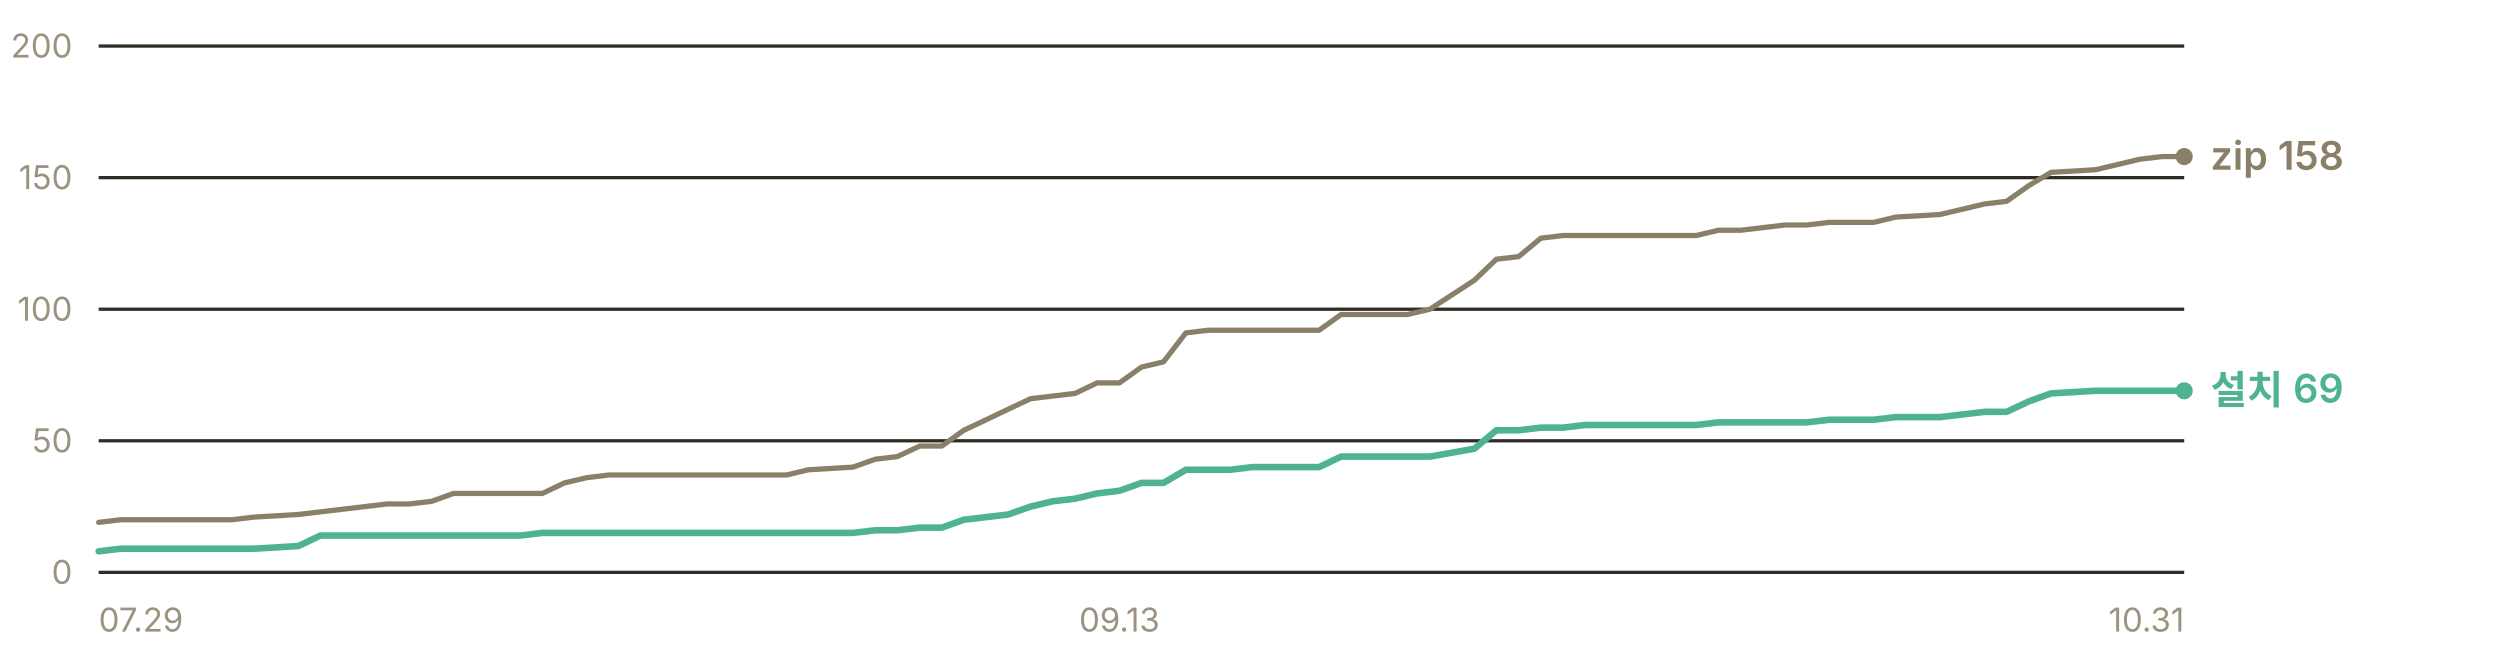
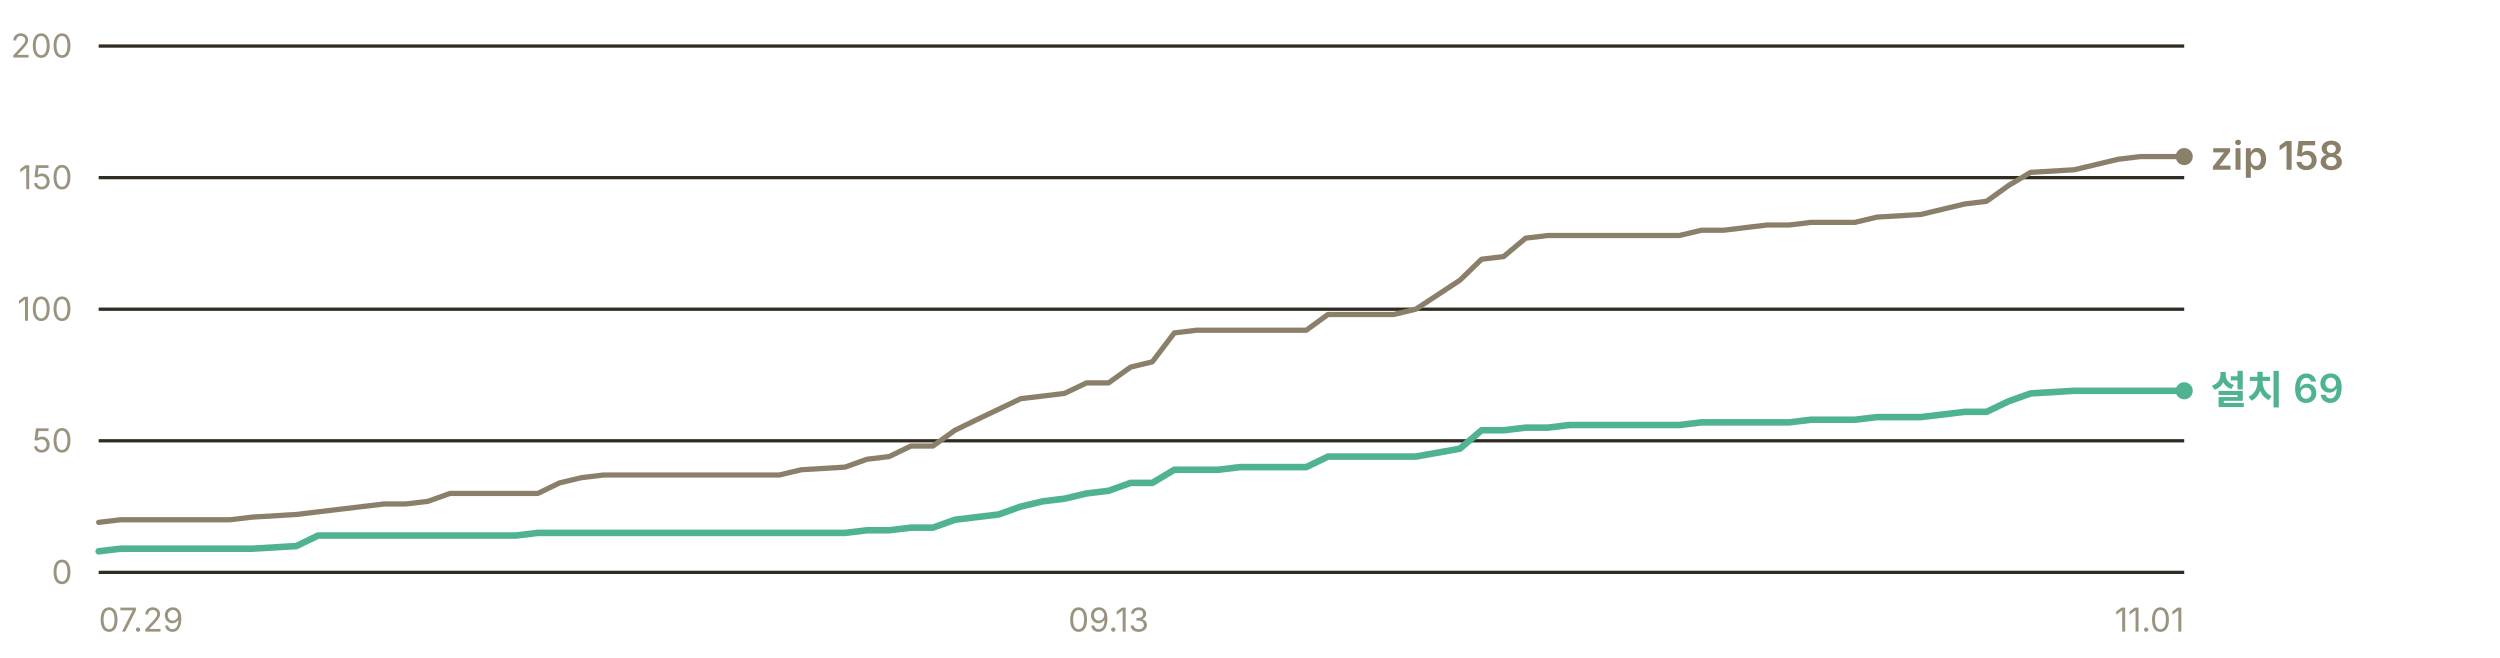
<svg xmlns="http://www.w3.org/2000/svg" width="760" height="200" viewBox="0 0 760 200" role="img" aria-label="누적 다운로드 추이 — 설치 프로그램 69건, zip 158건">
  <g font-family="-apple-system, BlinkMacSystemFont, 'Segoe UI', 'Malgun Gothic', 'Apple SD Gothic Neo', sans-serif" font-size="11">
    <line x1="30" y1="174.0" x2="664" y2="174.0" stroke="#302c23" stroke-width="1" />
    <text x="22" y="177.5" fill="#9a937f" font-size="10" text-anchor="end">0</text>
    <line x1="30" y1="134.0" x2="664" y2="134.0" stroke="#302c23" stroke-width="1" />
    <text x="22" y="137.5" fill="#9a937f" font-size="10" text-anchor="end">50</text>
    <line x1="30" y1="94.0" x2="664" y2="94.0" stroke="#302c23" stroke-width="1" />
    <text x="22" y="97.5" fill="#9a937f" font-size="10" text-anchor="end">100</text>
    <line x1="30" y1="54.0" x2="664" y2="54.0" stroke="#302c23" stroke-width="1" />
    <text x="22" y="57.5" fill="#9a937f" font-size="10" text-anchor="end">150</text>
    <line x1="30" y1="14.0" x2="664" y2="14.0" stroke="#302c23" stroke-width="1" />
    <text x="22" y="17.5" fill="#9a937f" font-size="10" text-anchor="end">200</text>
-     <polyline points="30.0,158.8 36.7,158.0 43.5,158.0 50.2,158.0 57.0,158.0 63.7,158.0 70.5,158.0 77.2,157.2 90.7,156.4 97.4,155.6 104.2,154.8 110.9,154.0 117.7,153.2 124.4,153.2 131.2,152.4 137.9,150.0 144.7,150.0 151.4,150.0 158.1,150.0 164.9,150.0 171.6,146.8 178.4,145.2 185.1,144.4 191.9,144.4 198.6,144.4 205.4,144.4 212.1,144.4 225.6,144.4 232.3,144.4 239.1,144.4 245.8,142.8 259.3,142.0 266.1,139.6 272.8,138.8 279.6,135.6 286.3,135.6 293.0,130.8 299.8,127.6 306.5,124.4 313.3,121.2 320.0,120.4 326.8,119.6 333.5,116.4 340.3,116.4 347.0,111.6 353.7,110.0 360.5,101.2 367.2,100.4 374.0,100.4 380.7,100.4 387.5,100.4 401.0,100.4 407.7,95.6 414.4,95.6 421.2,95.6 427.9,95.6 434.7,94.0 448.2,85.2 454.9,78.8 461.7,78.0 468.4,72.4 475.1,71.6 481.9,71.6 495.4,71.6 502.1,71.6 508.9,71.6 515.6,71.6 522.4,70.0 529.1,70.0 535.9,69.2 542.6,68.4 549.3,68.4 556.1,67.6 562.8,67.6 569.6,67.6 576.3,66.0 589.8,65.2 603.3,62.0 610.0,61.2 616.8,56.4 623.5,52.4 637.0,51.6 643.8,50.0 650.5,48.4 657.3,47.6 664.0,47.6" fill="none" stroke="#8a8069" stroke-width="1.6" stroke-linejoin="round" stroke-linecap="round" />
-     <polyline points="30.0,167.6 36.7,166.8 43.5,166.8 50.2,166.8 57.0,166.8 63.7,166.8 70.5,166.8 77.2,166.8 90.7,166.0 97.4,162.8 104.2,162.8 110.9,162.8 117.7,162.8 124.4,162.8 131.2,162.8 137.9,162.8 144.7,162.8 151.4,162.8 158.1,162.8 164.9,162.0 171.6,162.0 178.4,162.0 185.1,162.0 191.9,162.0 198.6,162.0 205.4,162.0 212.1,162.0 225.6,162.0 232.3,162.0 239.1,162.0 245.8,162.0 259.3,162.0 266.1,161.2 272.8,161.2 279.6,160.4 286.3,160.4 293.0,158.0 299.8,157.2 306.5,156.4 313.3,154.0 320.0,152.4 326.8,151.6 333.5,150.0 340.3,149.2 347.0,146.8 353.7,146.8 360.5,142.8 367.2,142.8 374.0,142.8 380.7,142.0 387.5,142.0 401.0,142.0 407.7,138.8 414.4,138.8 421.2,138.8 427.9,138.8 434.7,138.8 448.2,136.4 454.9,130.8 461.7,130.8 468.4,130.0 475.1,130.0 481.9,129.2 495.4,129.2 502.1,129.2 508.9,129.2 515.6,129.2 522.4,128.4 529.1,128.4 535.9,128.4 542.6,128.4 549.3,128.4 556.1,127.6 562.8,127.6 569.6,127.6 576.3,126.8 589.8,126.8 603.3,125.2 610.0,125.2 616.8,122.0 623.5,119.6 637.0,118.8 643.8,118.8 650.5,118.8 657.3,118.8 664.0,118.8" fill="none" stroke="#4fb391" stroke-width="2" stroke-linejoin="round" stroke-linecap="round" />
+     <polyline points="30.0,158.8 36.7,158.0 43.3,158.0 50.0,158.0 56.7,158.0 63.4,158.0 70.0,158.0 76.7,157.2 90.1,156.4 96.7,155.6 103.4,154.8 110.1,154.0 116.8,153.2 123.4,153.2 130.1,152.4 136.8,150.0 143.5,150.0 150.1,150.0 156.8,150.0 163.5,150.0 170.1,146.8 176.8,145.2 183.5,144.4 190.2,144.4 196.8,144.4 203.5,144.4 210.2,144.4 223.5,144.4 230.2,144.4 236.9,144.4 243.6,142.8 256.9,142.0 263.6,139.6 270.3,138.8 276.9,135.6 283.6,135.6 290.3,130.8 296.9,127.6 303.6,124.4 310.3,121.2 317.0,120.4 323.6,119.6 330.3,116.4 337.0,116.4 343.7,111.6 350.3,110.0 357.0,101.2 363.7,100.4 370.4,100.4 377.0,100.4 383.7,100.4 397.1,100.4 403.7,95.6 410.4,95.6 417.1,95.6 423.7,95.6 430.4,94.0 443.8,85.2 450.4,78.8 457.1,78.0 463.8,72.4 470.5,71.6 477.1,71.6 490.5,71.6 497.2,71.6 503.8,71.6 510.5,71.6 517.2,70.0 523.9,70.0 530.5,69.2 537.2,68.4 543.9,68.4 550.5,67.6 557.2,67.6 563.9,67.6 570.6,66.0 583.9,65.2 597.3,62.0 603.9,61.2 610.6,56.4 617.3,52.4 630.6,51.6 637.3,50.0 644.0,48.4 650.7,47.6 657.3,47.6 664.0,47.6" fill="none" stroke="#8a8069" stroke-width="1.6" stroke-linejoin="round" stroke-linecap="round" />
+     <polyline points="30.0,167.6 36.7,166.8 43.3,166.8 50.0,166.8 56.7,166.8 63.4,166.8 70.0,166.8 76.7,166.8 90.1,166.0 96.7,162.8 103.4,162.8 110.1,162.8 116.8,162.8 123.4,162.8 130.1,162.8 136.8,162.8 143.5,162.8 150.1,162.8 156.8,162.8 163.5,162.0 170.1,162.0 176.8,162.0 183.5,162.0 190.2,162.0 196.8,162.0 203.5,162.0 210.2,162.0 223.5,162.0 230.2,162.0 236.9,162.0 243.6,162.0 256.9,162.0 263.6,161.2 270.3,161.2 276.9,160.4 283.6,160.4 290.3,158.0 296.9,157.2 303.6,156.4 310.3,154.0 317.0,152.4 323.6,151.6 330.3,150.0 337.0,149.2 343.7,146.8 350.3,146.8 357.0,142.8 363.7,142.8 370.4,142.8 377.0,142.0 383.7,142.0 397.1,142.0 403.7,138.8 410.4,138.8 417.1,138.8 423.7,138.8 430.4,138.8 443.8,136.4 450.4,130.8 457.1,130.8 463.8,130.0 470.5,130.0 477.1,129.2 490.5,129.2 497.2,129.2 503.8,129.2 510.5,129.2 517.2,128.4 523.9,128.4 530.5,128.4 537.2,128.4 543.9,128.4 550.5,127.6 557.2,127.6 563.9,127.6 570.6,126.8 583.9,126.8 597.3,125.2 603.9,125.2 610.6,122.0 617.3,119.6 630.6,118.8 637.3,118.8 644.0,118.8 650.7,118.8 657.3,118.8 664.0,118.8" fill="none" stroke="#4fb391" stroke-width="2" stroke-linejoin="round" stroke-linecap="round" />
    <circle cx="664.0" cy="47.6" r="2.6" fill="#8a8069" />
    <text x="672.0" y="51.6" fill="#8a8069" font-size="12" font-weight="600">zip 158</text>
    <circle cx="664.0" cy="118.8" r="2.6" fill="#4fb391" />
    <text x="672.0" y="122.8" fill="#4fb391" font-size="12" font-weight="600">설치 69</text>
    <text x="30.0" y="192" fill="#9a937f" font-size="10" text-anchor="start">07.29</text>
-     <text x="340.3" y="192" fill="#9a937f" font-size="10" text-anchor="middle">09.13</text>
-     <text x="664.0" y="192" fill="#9a937f" font-size="10" text-anchor="end">10.31</text>
+     <text x="337.0" y="192" fill="#9a937f" font-size="10" text-anchor="middle">09.13</text>
+     <text x="664.0" y="192" fill="#9a937f" font-size="10" text-anchor="end">11.01</text>
  </g>
</svg>
